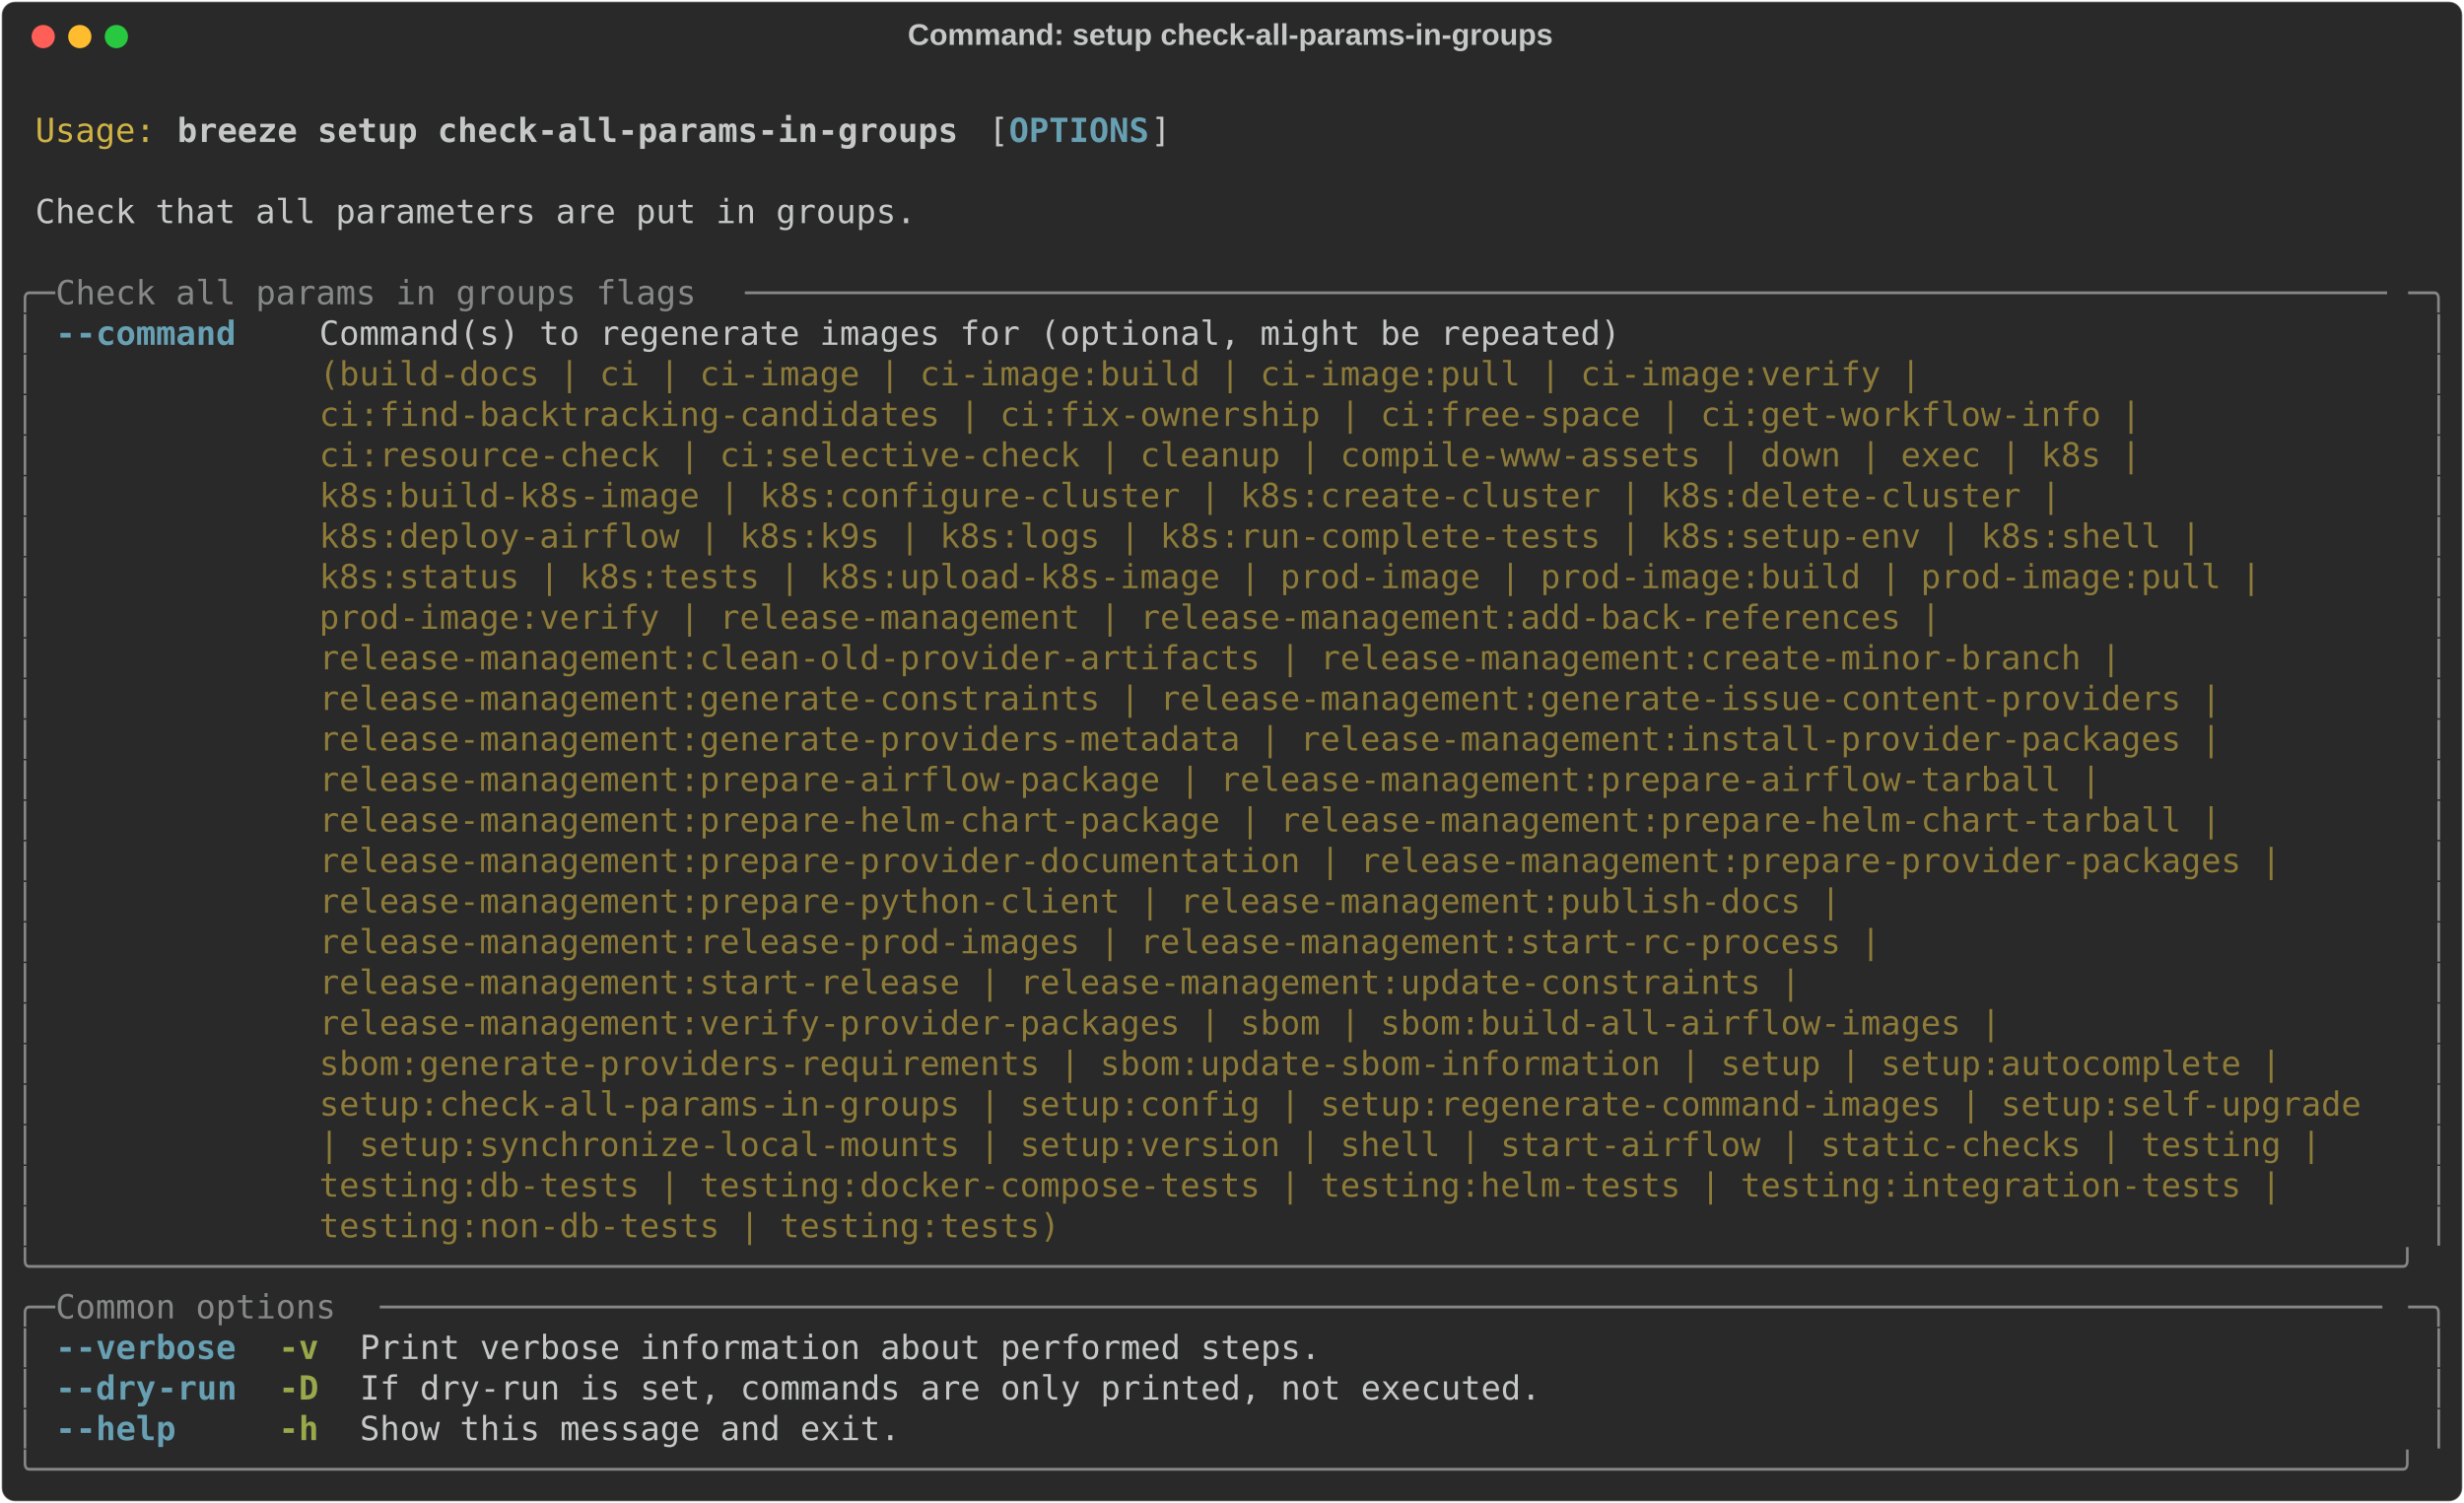
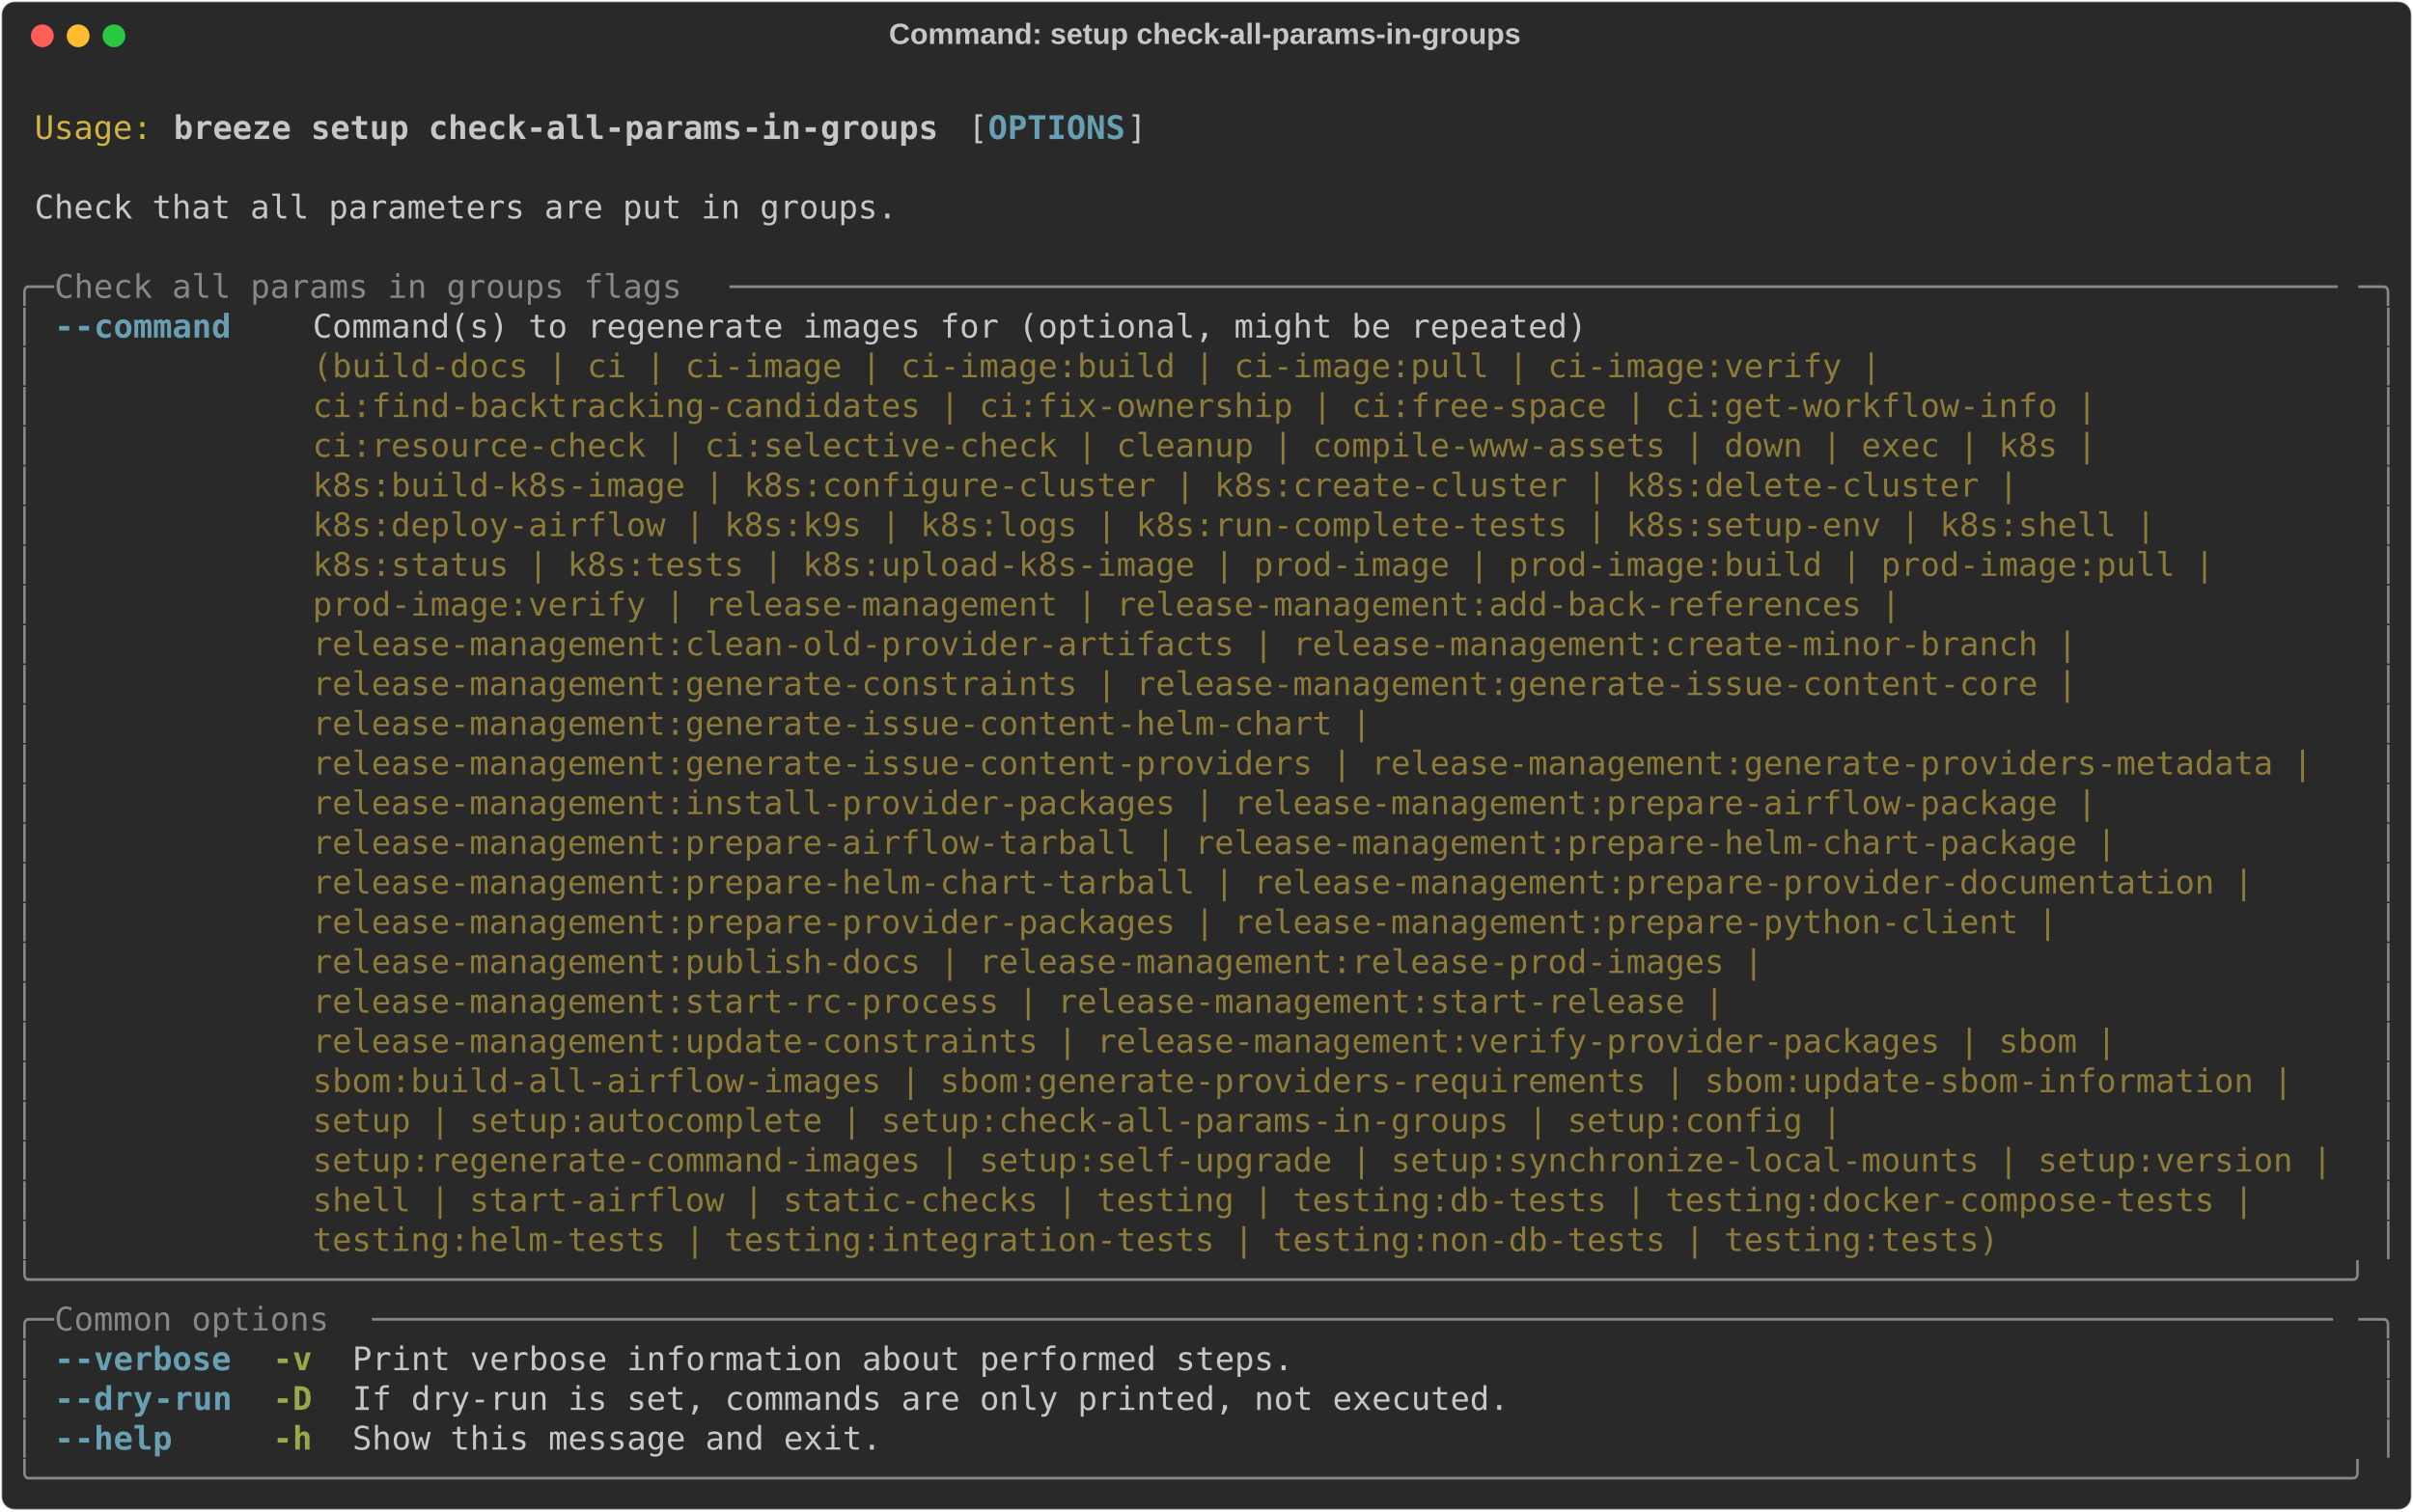
- <svg xmlns="http://www.w3.org/2000/svg" class="rich-terminal" viewBox="0 0 1482 904.0">
+ <svg xmlns="http://www.w3.org/2000/svg" class="rich-terminal" viewBox="0 0 1482 928.4">
  <style>

    @font-face {
        font-family: "Fira Code";
        src: local("FiraCode-Regular"),
                url("https://cdnjs.cloudflare.com/ajax/libs/firacode/6.2.0/woff2/FiraCode-Regular.woff2") format("woff2"),
                url("https://cdnjs.cloudflare.com/ajax/libs/firacode/6.2.0/woff/FiraCode-Regular.woff") format("woff");
        font-style: normal;
        font-weight: 400;
    }
    @font-face {
        font-family: "Fira Code";
        src: local("FiraCode-Bold"),
                url("https://cdnjs.cloudflare.com/ajax/libs/firacode/6.2.0/woff2/FiraCode-Bold.woff2") format("woff2"),
                url("https://cdnjs.cloudflare.com/ajax/libs/firacode/6.2.0/woff/FiraCode-Bold.woff") format("woff");
        font-style: bold;
        font-weight: 700;
    }

    .breeze-setup-check-all-params-in-groups-matrix {
        font-family: Fira Code, monospace;
        font-size: 20px;
        line-height: 24.4px;
        font-variant-east-asian: full-width;
    }

    .breeze-setup-check-all-params-in-groups-title {
        font-size: 18px;
        font-weight: bold;
        font-family: arial;
    }

    .breeze-setup-check-all-params-in-groups-r1 { fill: #c5c8c6 }
.breeze-setup-check-all-params-in-groups-r2 { fill: #d0b344 }
.breeze-setup-check-all-params-in-groups-r3 { fill: #c5c8c6;font-weight: bold }
.breeze-setup-check-all-params-in-groups-r4 { fill: #68a0b3;font-weight: bold }
.breeze-setup-check-all-params-in-groups-r5 { fill: #868887 }
.breeze-setup-check-all-params-in-groups-r6 { fill: #8d7b39 }
.breeze-setup-check-all-params-in-groups-r7 { fill: #98a84b;font-weight: bold }
    </style>
  <defs>
    <clipPath id="breeze-setup-check-all-params-in-groups-clip-terminal">
-       <rect x="0" y="0" width="1463.0" height="853.0" />
+       <rect x="0" y="0" width="1463.0" height="877.4" />
    </clipPath>
    <clipPath id="breeze-setup-check-all-params-in-groups-line-0">
      <rect x="0" y="1.5" width="1464" height="24.65" />
    </clipPath>
    <clipPath id="breeze-setup-check-all-params-in-groups-line-1">
      <rect x="0" y="25.9" width="1464" height="24.65" />
    </clipPath>
    <clipPath id="breeze-setup-check-all-params-in-groups-line-2">
      <rect x="0" y="50.3" width="1464" height="24.65" />
    </clipPath>
    <clipPath id="breeze-setup-check-all-params-in-groups-line-3">
      <rect x="0" y="74.7" width="1464" height="24.65" />
    </clipPath>
    <clipPath id="breeze-setup-check-all-params-in-groups-line-4">
      <rect x="0" y="99.1" width="1464" height="24.65" />
    </clipPath>
    <clipPath id="breeze-setup-check-all-params-in-groups-line-5">
      <rect x="0" y="123.5" width="1464" height="24.65" />
    </clipPath>
    <clipPath id="breeze-setup-check-all-params-in-groups-line-6">
      <rect x="0" y="147.9" width="1464" height="24.65" />
    </clipPath>
    <clipPath id="breeze-setup-check-all-params-in-groups-line-7">
      <rect x="0" y="172.3" width="1464" height="24.65" />
    </clipPath>
    <clipPath id="breeze-setup-check-all-params-in-groups-line-8">
      <rect x="0" y="196.7" width="1464" height="24.65" />
    </clipPath>
    <clipPath id="breeze-setup-check-all-params-in-groups-line-9">
      <rect x="0" y="221.1" width="1464" height="24.65" />
    </clipPath>
    <clipPath id="breeze-setup-check-all-params-in-groups-line-10">
      <rect x="0" y="245.5" width="1464" height="24.65" />
    </clipPath>
    <clipPath id="breeze-setup-check-all-params-in-groups-line-11">
      <rect x="0" y="269.9" width="1464" height="24.65" />
    </clipPath>
    <clipPath id="breeze-setup-check-all-params-in-groups-line-12">
      <rect x="0" y="294.3" width="1464" height="24.65" />
    </clipPath>
    <clipPath id="breeze-setup-check-all-params-in-groups-line-13">
      <rect x="0" y="318.7" width="1464" height="24.65" />
    </clipPath>
    <clipPath id="breeze-setup-check-all-params-in-groups-line-14">
      <rect x="0" y="343.1" width="1464" height="24.65" />
    </clipPath>
    <clipPath id="breeze-setup-check-all-params-in-groups-line-15">
      <rect x="0" y="367.5" width="1464" height="24.65" />
    </clipPath>
    <clipPath id="breeze-setup-check-all-params-in-groups-line-16">
      <rect x="0" y="391.9" width="1464" height="24.65" />
    </clipPath>
    <clipPath id="breeze-setup-check-all-params-in-groups-line-17">
      <rect x="0" y="416.3" width="1464" height="24.65" />
    </clipPath>
    <clipPath id="breeze-setup-check-all-params-in-groups-line-18">
      <rect x="0" y="440.7" width="1464" height="24.65" />
    </clipPath>
    <clipPath id="breeze-setup-check-all-params-in-groups-line-19">
      <rect x="0" y="465.1" width="1464" height="24.65" />
    </clipPath>
    <clipPath id="breeze-setup-check-all-params-in-groups-line-20">
      <rect x="0" y="489.5" width="1464" height="24.65" />
    </clipPath>
    <clipPath id="breeze-setup-check-all-params-in-groups-line-21">
      <rect x="0" y="513.9" width="1464" height="24.65" />
    </clipPath>
    <clipPath id="breeze-setup-check-all-params-in-groups-line-22">
      <rect x="0" y="538.3" width="1464" height="24.65" />
    </clipPath>
    <clipPath id="breeze-setup-check-all-params-in-groups-line-23">
      <rect x="0" y="562.7" width="1464" height="24.65" />
    </clipPath>
    <clipPath id="breeze-setup-check-all-params-in-groups-line-24">
      <rect x="0" y="587.1" width="1464" height="24.65" />
    </clipPath>
    <clipPath id="breeze-setup-check-all-params-in-groups-line-25">
      <rect x="0" y="611.5" width="1464" height="24.65" />
    </clipPath>
    <clipPath id="breeze-setup-check-all-params-in-groups-line-26">
      <rect x="0" y="635.9" width="1464" height="24.65" />
    </clipPath>
    <clipPath id="breeze-setup-check-all-params-in-groups-line-27">
      <rect x="0" y="660.3" width="1464" height="24.65" />
    </clipPath>
    <clipPath id="breeze-setup-check-all-params-in-groups-line-28">
      <rect x="0" y="684.7" width="1464" height="24.65" />
    </clipPath>
    <clipPath id="breeze-setup-check-all-params-in-groups-line-29">
      <rect x="0" y="709.1" width="1464" height="24.65" />
    </clipPath>
    <clipPath id="breeze-setup-check-all-params-in-groups-line-30">
      <rect x="0" y="733.5" width="1464" height="24.65" />
    </clipPath>
    <clipPath id="breeze-setup-check-all-params-in-groups-line-31">
      <rect x="0" y="757.9" width="1464" height="24.65" />
    </clipPath>
    <clipPath id="breeze-setup-check-all-params-in-groups-line-32">
      <rect x="0" y="782.3" width="1464" height="24.65" />
    </clipPath>
    <clipPath id="breeze-setup-check-all-params-in-groups-line-33">
      <rect x="0" y="806.7" width="1464" height="24.65" />
    </clipPath>
+     <clipPath id="breeze-setup-check-all-params-in-groups-line-34">
+       <rect x="0" y="831.1" width="1464" height="24.65" />
+     </clipPath>
  </defs>
-   <rect fill="#292929" stroke="rgba(255,255,255,0.35)" stroke-width="1" x="1" y="1" width="1480" height="902" rx="8" />
+   <rect fill="#292929" stroke="rgba(255,255,255,0.35)" stroke-width="1" x="1" y="1" width="1480" height="926.4" rx="8" />
  <text class="breeze-setup-check-all-params-in-groups-title" fill="#c5c8c6" text-anchor="middle" x="740" y="27">Command: setup check-all-params-in-groups</text>
  <g transform="translate(26,22)">
    <circle cx="0" cy="0" r="7" fill="#ff5f57" />
    <circle cx="22" cy="0" r="7" fill="#febc2e" />
    <circle cx="44" cy="0" r="7" fill="#28c840" />
  </g>
  <g transform="translate(9, 41)" clip-path="url(#breeze-setup-check-all-params-in-groups-clip-terminal)">
    <g class="breeze-setup-check-all-params-in-groups-matrix">
      <text class="breeze-setup-check-all-params-in-groups-r1" x="1464" y="20" textLength="12.2" clip-path="url(#breeze-setup-check-all-params-in-groups-line-0)">
</text>
      <text class="breeze-setup-check-all-params-in-groups-r2" x="12.2" y="44.4" textLength="73.2" clip-path="url(#breeze-setup-check-all-params-in-groups-line-1)">Usage:</text>
      <text class="breeze-setup-check-all-params-in-groups-r3" x="97.6" y="44.4" textLength="475.8" clip-path="url(#breeze-setup-check-all-params-in-groups-line-1)">breeze setup check-all-params-in-groups</text>
      <text class="breeze-setup-check-all-params-in-groups-r1" x="585.6" y="44.4" textLength="12.2" clip-path="url(#breeze-setup-check-all-params-in-groups-line-1)">[</text>
      <text class="breeze-setup-check-all-params-in-groups-r4" x="597.8" y="44.4" textLength="85.4" clip-path="url(#breeze-setup-check-all-params-in-groups-line-1)">OPTIONS</text>
      <text class="breeze-setup-check-all-params-in-groups-r1" x="683.2" y="44.4" textLength="12.2" clip-path="url(#breeze-setup-check-all-params-in-groups-line-1)">]</text>
      <text class="breeze-setup-check-all-params-in-groups-r1" x="1464" y="44.4" textLength="12.2" clip-path="url(#breeze-setup-check-all-params-in-groups-line-1)">
</text>
      <text class="breeze-setup-check-all-params-in-groups-r1" x="1464" y="68.8" textLength="12.2" clip-path="url(#breeze-setup-check-all-params-in-groups-line-2)">
</text>
      <text class="breeze-setup-check-all-params-in-groups-r1" x="12.2" y="93.2" textLength="536.8" clip-path="url(#breeze-setup-check-all-params-in-groups-line-3)">Check that all parameters are put in groups.</text>
      <text class="breeze-setup-check-all-params-in-groups-r1" x="1464" y="93.2" textLength="12.2" clip-path="url(#breeze-setup-check-all-params-in-groups-line-3)">
</text>
      <text class="breeze-setup-check-all-params-in-groups-r1" x="1464" y="117.6" textLength="12.2" clip-path="url(#breeze-setup-check-all-params-in-groups-line-4)">
</text>
      <text class="breeze-setup-check-all-params-in-groups-r5" x="0" y="142" textLength="24.4" clip-path="url(#breeze-setup-check-all-params-in-groups-line-5)">╭─</text>
      <text class="breeze-setup-check-all-params-in-groups-r5" x="24.4" y="142" textLength="414.8" clip-path="url(#breeze-setup-check-all-params-in-groups-line-5)"> Check all params in groups flags </text>
      <text class="breeze-setup-check-all-params-in-groups-r5" x="439.2" y="142" textLength="1000.4" clip-path="url(#breeze-setup-check-all-params-in-groups-line-5)">──────────────────────────────────────────────────────────────────────────────────</text>
      <text class="breeze-setup-check-all-params-in-groups-r5" x="1439.6" y="142" textLength="24.4" clip-path="url(#breeze-setup-check-all-params-in-groups-line-5)">─╮</text>
      <text class="breeze-setup-check-all-params-in-groups-r1" x="1464" y="142" textLength="12.2" clip-path="url(#breeze-setup-check-all-params-in-groups-line-5)">
</text>
      <text class="breeze-setup-check-all-params-in-groups-r5" x="0" y="166.4" textLength="12.2" clip-path="url(#breeze-setup-check-all-params-in-groups-line-6)">│</text>
      <text class="breeze-setup-check-all-params-in-groups-r4" x="24.4" y="166.4" textLength="12.2" clip-path="url(#breeze-setup-check-all-params-in-groups-line-6)">-</text>
      <text class="breeze-setup-check-all-params-in-groups-r4" x="36.6" y="166.4" textLength="97.6" clip-path="url(#breeze-setup-check-all-params-in-groups-line-6)">-command</text>
      <text class="breeze-setup-check-all-params-in-groups-r1" x="183" y="166.4" textLength="1256.6" clip-path="url(#breeze-setup-check-all-params-in-groups-line-6)">Command(s) to regenerate images for (optional, might be repeated)                                      </text>
      <text class="breeze-setup-check-all-params-in-groups-r5" x="1451.8" y="166.4" textLength="12.2" clip-path="url(#breeze-setup-check-all-params-in-groups-line-6)">│</text>
      <text class="breeze-setup-check-all-params-in-groups-r1" x="1464" y="166.4" textLength="12.2" clip-path="url(#breeze-setup-check-all-params-in-groups-line-6)">
</text>
      <text class="breeze-setup-check-all-params-in-groups-r5" x="0" y="190.8" textLength="12.2" clip-path="url(#breeze-setup-check-all-params-in-groups-line-7)">│</text>
      <text class="breeze-setup-check-all-params-in-groups-r6" x="183" y="190.8" textLength="1256.6" clip-path="url(#breeze-setup-check-all-params-in-groups-line-7)">(build-docs | ci | ci-image | ci-image:build | ci-image:pull | ci-image:verify |                       </text>
      <text class="breeze-setup-check-all-params-in-groups-r5" x="1451.8" y="190.8" textLength="12.2" clip-path="url(#breeze-setup-check-all-params-in-groups-line-7)">│</text>
      <text class="breeze-setup-check-all-params-in-groups-r1" x="1464" y="190.8" textLength="12.2" clip-path="url(#breeze-setup-check-all-params-in-groups-line-7)">
</text>
      <text class="breeze-setup-check-all-params-in-groups-r5" x="0" y="215.2" textLength="12.2" clip-path="url(#breeze-setup-check-all-params-in-groups-line-8)">│</text>
      <text class="breeze-setup-check-all-params-in-groups-r6" x="183" y="215.2" textLength="1256.6" clip-path="url(#breeze-setup-check-all-params-in-groups-line-8)">ci:find-backtracking-candidates | ci:fix-ownership | ci:free-space | ci:get-workflow-info |            </text>
      <text class="breeze-setup-check-all-params-in-groups-r5" x="1451.8" y="215.2" textLength="12.2" clip-path="url(#breeze-setup-check-all-params-in-groups-line-8)">│</text>
      <text class="breeze-setup-check-all-params-in-groups-r1" x="1464" y="215.2" textLength="12.2" clip-path="url(#breeze-setup-check-all-params-in-groups-line-8)">
</text>
      <text class="breeze-setup-check-all-params-in-groups-r5" x="0" y="239.6" textLength="12.2" clip-path="url(#breeze-setup-check-all-params-in-groups-line-9)">│</text>
      <text class="breeze-setup-check-all-params-in-groups-r6" x="183" y="239.6" textLength="1256.6" clip-path="url(#breeze-setup-check-all-params-in-groups-line-9)">ci:resource-check | ci:selective-check | cleanup | compile-www-assets | down | exec | k8s |            </text>
      <text class="breeze-setup-check-all-params-in-groups-r5" x="1451.8" y="239.6" textLength="12.2" clip-path="url(#breeze-setup-check-all-params-in-groups-line-9)">│</text>
      <text class="breeze-setup-check-all-params-in-groups-r1" x="1464" y="239.6" textLength="12.2" clip-path="url(#breeze-setup-check-all-params-in-groups-line-9)">
</text>
      <text class="breeze-setup-check-all-params-in-groups-r5" x="0" y="264" textLength="12.2" clip-path="url(#breeze-setup-check-all-params-in-groups-line-10)">│</text>
      <text class="breeze-setup-check-all-params-in-groups-r6" x="183" y="264" textLength="1256.6" clip-path="url(#breeze-setup-check-all-params-in-groups-line-10)">k8s:build-k8s-image | k8s:configure-cluster | k8s:create-cluster | k8s:delete-cluster |                </text>
      <text class="breeze-setup-check-all-params-in-groups-r5" x="1451.8" y="264" textLength="12.2" clip-path="url(#breeze-setup-check-all-params-in-groups-line-10)">│</text>
      <text class="breeze-setup-check-all-params-in-groups-r1" x="1464" y="264" textLength="12.2" clip-path="url(#breeze-setup-check-all-params-in-groups-line-10)">
</text>
      <text class="breeze-setup-check-all-params-in-groups-r5" x="0" y="288.4" textLength="12.2" clip-path="url(#breeze-setup-check-all-params-in-groups-line-11)">│</text>
      <text class="breeze-setup-check-all-params-in-groups-r6" x="183" y="288.4" textLength="1256.6" clip-path="url(#breeze-setup-check-all-params-in-groups-line-11)">k8s:deploy-airflow | k8s:k9s | k8s:logs | k8s:run-complete-tests | k8s:setup-env | k8s:shell |         </text>
      <text class="breeze-setup-check-all-params-in-groups-r5" x="1451.8" y="288.4" textLength="12.2" clip-path="url(#breeze-setup-check-all-params-in-groups-line-11)">│</text>
      <text class="breeze-setup-check-all-params-in-groups-r1" x="1464" y="288.4" textLength="12.2" clip-path="url(#breeze-setup-check-all-params-in-groups-line-11)">
</text>
      <text class="breeze-setup-check-all-params-in-groups-r5" x="0" y="312.8" textLength="12.2" clip-path="url(#breeze-setup-check-all-params-in-groups-line-12)">│</text>
      <text class="breeze-setup-check-all-params-in-groups-r6" x="183" y="312.8" textLength="1256.6" clip-path="url(#breeze-setup-check-all-params-in-groups-line-12)">k8s:status | k8s:tests | k8s:upload-k8s-image | prod-image | prod-image:build | prod-image:pull |      </text>
      <text class="breeze-setup-check-all-params-in-groups-r5" x="1451.8" y="312.8" textLength="12.2" clip-path="url(#breeze-setup-check-all-params-in-groups-line-12)">│</text>
      <text class="breeze-setup-check-all-params-in-groups-r1" x="1464" y="312.8" textLength="12.2" clip-path="url(#breeze-setup-check-all-params-in-groups-line-12)">
</text>
      <text class="breeze-setup-check-all-params-in-groups-r5" x="0" y="337.2" textLength="12.2" clip-path="url(#breeze-setup-check-all-params-in-groups-line-13)">│</text>
      <text class="breeze-setup-check-all-params-in-groups-r6" x="183" y="337.2" textLength="1256.6" clip-path="url(#breeze-setup-check-all-params-in-groups-line-13)">prod-image:verify | release-management | release-management:add-back-references |                      </text>
      <text class="breeze-setup-check-all-params-in-groups-r5" x="1451.8" y="337.2" textLength="12.2" clip-path="url(#breeze-setup-check-all-params-in-groups-line-13)">│</text>
      <text class="breeze-setup-check-all-params-in-groups-r1" x="1464" y="337.2" textLength="12.2" clip-path="url(#breeze-setup-check-all-params-in-groups-line-13)">
</text>
      <text class="breeze-setup-check-all-params-in-groups-r5" x="0" y="361.6" textLength="12.2" clip-path="url(#breeze-setup-check-all-params-in-groups-line-14)">│</text>
      <text class="breeze-setup-check-all-params-in-groups-r6" x="183" y="361.6" textLength="1256.6" clip-path="url(#breeze-setup-check-all-params-in-groups-line-14)">release-management:clean-old-provider-artifacts | release-management:create-minor-branch |             </text>
      <text class="breeze-setup-check-all-params-in-groups-r5" x="1451.8" y="361.6" textLength="12.2" clip-path="url(#breeze-setup-check-all-params-in-groups-line-14)">│</text>
      <text class="breeze-setup-check-all-params-in-groups-r1" x="1464" y="361.6" textLength="12.2" clip-path="url(#breeze-setup-check-all-params-in-groups-line-14)">
</text>
      <text class="breeze-setup-check-all-params-in-groups-r5" x="0" y="386" textLength="12.2" clip-path="url(#breeze-setup-check-all-params-in-groups-line-15)">│</text>
-       <text class="breeze-setup-check-all-params-in-groups-r6" x="183" y="386" textLength="1256.6" clip-path="url(#breeze-setup-check-all-params-in-groups-line-15)">release-management:generate-constraints | release-management:generate-issue-content-providers |        </text>
+       <text class="breeze-setup-check-all-params-in-groups-r6" x="183" y="386" textLength="1256.6" clip-path="url(#breeze-setup-check-all-params-in-groups-line-15)">release-management:generate-constraints | release-management:generate-issue-content-core |             </text>
      <text class="breeze-setup-check-all-params-in-groups-r5" x="1451.8" y="386" textLength="12.2" clip-path="url(#breeze-setup-check-all-params-in-groups-line-15)">│</text>
      <text class="breeze-setup-check-all-params-in-groups-r1" x="1464" y="386" textLength="12.2" clip-path="url(#breeze-setup-check-all-params-in-groups-line-15)">
</text>
      <text class="breeze-setup-check-all-params-in-groups-r5" x="0" y="410.4" textLength="12.2" clip-path="url(#breeze-setup-check-all-params-in-groups-line-16)">│</text>
-       <text class="breeze-setup-check-all-params-in-groups-r6" x="183" y="410.4" textLength="1256.6" clip-path="url(#breeze-setup-check-all-params-in-groups-line-16)">release-management:generate-providers-metadata | release-management:install-provider-packages |        </text>
+       <text class="breeze-setup-check-all-params-in-groups-r6" x="183" y="410.4" textLength="1256.6" clip-path="url(#breeze-setup-check-all-params-in-groups-line-16)">release-management:generate-issue-content-helm-chart |                                                 </text>
      <text class="breeze-setup-check-all-params-in-groups-r5" x="1451.8" y="410.4" textLength="12.2" clip-path="url(#breeze-setup-check-all-params-in-groups-line-16)">│</text>
      <text class="breeze-setup-check-all-params-in-groups-r1" x="1464" y="410.4" textLength="12.2" clip-path="url(#breeze-setup-check-all-params-in-groups-line-16)">
</text>
      <text class="breeze-setup-check-all-params-in-groups-r5" x="0" y="434.8" textLength="12.2" clip-path="url(#breeze-setup-check-all-params-in-groups-line-17)">│</text>
-       <text class="breeze-setup-check-all-params-in-groups-r6" x="183" y="434.8" textLength="1256.6" clip-path="url(#breeze-setup-check-all-params-in-groups-line-17)">release-management:prepare-airflow-package | release-management:prepare-airflow-tarball |              </text>
+       <text class="breeze-setup-check-all-params-in-groups-r6" x="183" y="434.8" textLength="1256.6" clip-path="url(#breeze-setup-check-all-params-in-groups-line-17)">release-management:generate-issue-content-providers | release-management:generate-providers-metadata | </text>
      <text class="breeze-setup-check-all-params-in-groups-r5" x="1451.8" y="434.8" textLength="12.2" clip-path="url(#breeze-setup-check-all-params-in-groups-line-17)">│</text>
      <text class="breeze-setup-check-all-params-in-groups-r1" x="1464" y="434.8" textLength="12.2" clip-path="url(#breeze-setup-check-all-params-in-groups-line-17)">
</text>
      <text class="breeze-setup-check-all-params-in-groups-r5" x="0" y="459.2" textLength="12.2" clip-path="url(#breeze-setup-check-all-params-in-groups-line-18)">│</text>
-       <text class="breeze-setup-check-all-params-in-groups-r6" x="183" y="459.2" textLength="1256.6" clip-path="url(#breeze-setup-check-all-params-in-groups-line-18)">release-management:prepare-helm-chart-package | release-management:prepare-helm-chart-tarball |        </text>
+       <text class="breeze-setup-check-all-params-in-groups-r6" x="183" y="459.2" textLength="1256.6" clip-path="url(#breeze-setup-check-all-params-in-groups-line-18)">release-management:install-provider-packages | release-management:prepare-airflow-package |            </text>
      <text class="breeze-setup-check-all-params-in-groups-r5" x="1451.8" y="459.2" textLength="12.2" clip-path="url(#breeze-setup-check-all-params-in-groups-line-18)">│</text>
      <text class="breeze-setup-check-all-params-in-groups-r1" x="1464" y="459.2" textLength="12.2" clip-path="url(#breeze-setup-check-all-params-in-groups-line-18)">
</text>
      <text class="breeze-setup-check-all-params-in-groups-r5" x="0" y="483.6" textLength="12.2" clip-path="url(#breeze-setup-check-all-params-in-groups-line-19)">│</text>
-       <text class="breeze-setup-check-all-params-in-groups-r6" x="183" y="483.6" textLength="1256.6" clip-path="url(#breeze-setup-check-all-params-in-groups-line-19)">release-management:prepare-provider-documentation | release-management:prepare-provider-packages |     </text>
+       <text class="breeze-setup-check-all-params-in-groups-r6" x="183" y="483.6" textLength="1256.6" clip-path="url(#breeze-setup-check-all-params-in-groups-line-19)">release-management:prepare-airflow-tarball | release-management:prepare-helm-chart-package |           </text>
      <text class="breeze-setup-check-all-params-in-groups-r5" x="1451.8" y="483.6" textLength="12.2" clip-path="url(#breeze-setup-check-all-params-in-groups-line-19)">│</text>
      <text class="breeze-setup-check-all-params-in-groups-r1" x="1464" y="483.6" textLength="12.2" clip-path="url(#breeze-setup-check-all-params-in-groups-line-19)">
</text>
      <text class="breeze-setup-check-all-params-in-groups-r5" x="0" y="508" textLength="12.2" clip-path="url(#breeze-setup-check-all-params-in-groups-line-20)">│</text>
-       <text class="breeze-setup-check-all-params-in-groups-r6" x="183" y="508" textLength="1256.6" clip-path="url(#breeze-setup-check-all-params-in-groups-line-20)">release-management:prepare-python-client | release-management:publish-docs |                           </text>
+       <text class="breeze-setup-check-all-params-in-groups-r6" x="183" y="508" textLength="1256.6" clip-path="url(#breeze-setup-check-all-params-in-groups-line-20)">release-management:prepare-helm-chart-tarball | release-management:prepare-provider-documentation |    </text>
      <text class="breeze-setup-check-all-params-in-groups-r5" x="1451.8" y="508" textLength="12.2" clip-path="url(#breeze-setup-check-all-params-in-groups-line-20)">│</text>
      <text class="breeze-setup-check-all-params-in-groups-r1" x="1464" y="508" textLength="12.2" clip-path="url(#breeze-setup-check-all-params-in-groups-line-20)">
</text>
      <text class="breeze-setup-check-all-params-in-groups-r5" x="0" y="532.4" textLength="12.2" clip-path="url(#breeze-setup-check-all-params-in-groups-line-21)">│</text>
-       <text class="breeze-setup-check-all-params-in-groups-r6" x="183" y="532.4" textLength="1256.6" clip-path="url(#breeze-setup-check-all-params-in-groups-line-21)">release-management:release-prod-images | release-management:start-rc-process |                         </text>
+       <text class="breeze-setup-check-all-params-in-groups-r6" x="183" y="532.4" textLength="1256.6" clip-path="url(#breeze-setup-check-all-params-in-groups-line-21)">release-management:prepare-provider-packages | release-management:prepare-python-client |              </text>
      <text class="breeze-setup-check-all-params-in-groups-r5" x="1451.8" y="532.4" textLength="12.2" clip-path="url(#breeze-setup-check-all-params-in-groups-line-21)">│</text>
      <text class="breeze-setup-check-all-params-in-groups-r1" x="1464" y="532.4" textLength="12.2" clip-path="url(#breeze-setup-check-all-params-in-groups-line-21)">
</text>
      <text class="breeze-setup-check-all-params-in-groups-r5" x="0" y="556.8" textLength="12.2" clip-path="url(#breeze-setup-check-all-params-in-groups-line-22)">│</text>
-       <text class="breeze-setup-check-all-params-in-groups-r6" x="183" y="556.8" textLength="1256.6" clip-path="url(#breeze-setup-check-all-params-in-groups-line-22)">release-management:start-release | release-management:update-constraints |                             </text>
+       <text class="breeze-setup-check-all-params-in-groups-r6" x="183" y="556.8" textLength="1256.6" clip-path="url(#breeze-setup-check-all-params-in-groups-line-22)">release-management:publish-docs | release-management:release-prod-images |                             </text>
      <text class="breeze-setup-check-all-params-in-groups-r5" x="1451.8" y="556.8" textLength="12.2" clip-path="url(#breeze-setup-check-all-params-in-groups-line-22)">│</text>
      <text class="breeze-setup-check-all-params-in-groups-r1" x="1464" y="556.8" textLength="12.2" clip-path="url(#breeze-setup-check-all-params-in-groups-line-22)">
</text>
      <text class="breeze-setup-check-all-params-in-groups-r5" x="0" y="581.2" textLength="12.2" clip-path="url(#breeze-setup-check-all-params-in-groups-line-23)">│</text>
-       <text class="breeze-setup-check-all-params-in-groups-r6" x="183" y="581.2" textLength="1256.6" clip-path="url(#breeze-setup-check-all-params-in-groups-line-23)">release-management:verify-provider-packages | sbom | sbom:build-all-airflow-images |                   </text>
+       <text class="breeze-setup-check-all-params-in-groups-r6" x="183" y="581.2" textLength="1256.6" clip-path="url(#breeze-setup-check-all-params-in-groups-line-23)">release-management:start-rc-process | release-management:start-release |                               </text>
      <text class="breeze-setup-check-all-params-in-groups-r5" x="1451.8" y="581.2" textLength="12.2" clip-path="url(#breeze-setup-check-all-params-in-groups-line-23)">│</text>
      <text class="breeze-setup-check-all-params-in-groups-r1" x="1464" y="581.2" textLength="12.2" clip-path="url(#breeze-setup-check-all-params-in-groups-line-23)">
</text>
      <text class="breeze-setup-check-all-params-in-groups-r5" x="0" y="605.6" textLength="12.2" clip-path="url(#breeze-setup-check-all-params-in-groups-line-24)">│</text>
-       <text class="breeze-setup-check-all-params-in-groups-r6" x="183" y="605.6" textLength="1256.6" clip-path="url(#breeze-setup-check-all-params-in-groups-line-24)">sbom:generate-providers-requirements | sbom:update-sbom-information | setup | setup:autocomplete |     </text>
+       <text class="breeze-setup-check-all-params-in-groups-r6" x="183" y="605.6" textLength="1256.6" clip-path="url(#breeze-setup-check-all-params-in-groups-line-24)">release-management:update-constraints | release-management:verify-provider-packages | sbom |           </text>
      <text class="breeze-setup-check-all-params-in-groups-r5" x="1451.8" y="605.6" textLength="12.2" clip-path="url(#breeze-setup-check-all-params-in-groups-line-24)">│</text>
      <text class="breeze-setup-check-all-params-in-groups-r1" x="1464" y="605.6" textLength="12.2" clip-path="url(#breeze-setup-check-all-params-in-groups-line-24)">
</text>
      <text class="breeze-setup-check-all-params-in-groups-r5" x="0" y="630" textLength="12.2" clip-path="url(#breeze-setup-check-all-params-in-groups-line-25)">│</text>
-       <text class="breeze-setup-check-all-params-in-groups-r6" x="183" y="630" textLength="1256.6" clip-path="url(#breeze-setup-check-all-params-in-groups-line-25)">setup:check-all-params-in-groups | setup:config | setup:regenerate-command-images | setup:self-upgrade </text>
+       <text class="breeze-setup-check-all-params-in-groups-r6" x="183" y="630" textLength="1256.6" clip-path="url(#breeze-setup-check-all-params-in-groups-line-25)">sbom:build-all-airflow-images | sbom:generate-providers-requirements | sbom:update-sbom-information |  </text>
      <text class="breeze-setup-check-all-params-in-groups-r5" x="1451.8" y="630" textLength="12.2" clip-path="url(#breeze-setup-check-all-params-in-groups-line-25)">│</text>
      <text class="breeze-setup-check-all-params-in-groups-r1" x="1464" y="630" textLength="12.2" clip-path="url(#breeze-setup-check-all-params-in-groups-line-25)">
</text>
      <text class="breeze-setup-check-all-params-in-groups-r5" x="0" y="654.4" textLength="12.2" clip-path="url(#breeze-setup-check-all-params-in-groups-line-26)">│</text>
-       <text class="breeze-setup-check-all-params-in-groups-r6" x="183" y="654.4" textLength="1256.6" clip-path="url(#breeze-setup-check-all-params-in-groups-line-26)">| setup:synchronize-local-mounts | setup:version | shell | start-airflow | static-checks | testing |   </text>
+       <text class="breeze-setup-check-all-params-in-groups-r6" x="183" y="654.4" textLength="1256.6" clip-path="url(#breeze-setup-check-all-params-in-groups-line-26)">setup | setup:autocomplete | setup:check-all-params-in-groups | setup:config |                         </text>
      <text class="breeze-setup-check-all-params-in-groups-r5" x="1451.8" y="654.4" textLength="12.2" clip-path="url(#breeze-setup-check-all-params-in-groups-line-26)">│</text>
      <text class="breeze-setup-check-all-params-in-groups-r1" x="1464" y="654.4" textLength="12.2" clip-path="url(#breeze-setup-check-all-params-in-groups-line-26)">
</text>
      <text class="breeze-setup-check-all-params-in-groups-r5" x="0" y="678.8" textLength="12.2" clip-path="url(#breeze-setup-check-all-params-in-groups-line-27)">│</text>
-       <text class="breeze-setup-check-all-params-in-groups-r6" x="183" y="678.8" textLength="1256.6" clip-path="url(#breeze-setup-check-all-params-in-groups-line-27)">testing:db-tests | testing:docker-compose-tests | testing:helm-tests | testing:integration-tests |     </text>
+       <text class="breeze-setup-check-all-params-in-groups-r6" x="183" y="678.8" textLength="1256.6" clip-path="url(#breeze-setup-check-all-params-in-groups-line-27)">setup:regenerate-command-images | setup:self-upgrade | setup:synchronize-local-mounts | setup:version |</text>
      <text class="breeze-setup-check-all-params-in-groups-r5" x="1451.8" y="678.8" textLength="12.2" clip-path="url(#breeze-setup-check-all-params-in-groups-line-27)">│</text>
      <text class="breeze-setup-check-all-params-in-groups-r1" x="1464" y="678.8" textLength="12.2" clip-path="url(#breeze-setup-check-all-params-in-groups-line-27)">
</text>
      <text class="breeze-setup-check-all-params-in-groups-r5" x="0" y="703.2" textLength="12.2" clip-path="url(#breeze-setup-check-all-params-in-groups-line-28)">│</text>
-       <text class="breeze-setup-check-all-params-in-groups-r6" x="183" y="703.2" textLength="1256.6" clip-path="url(#breeze-setup-check-all-params-in-groups-line-28)">testing:non-db-tests | testing:tests)                                                                  </text>
+       <text class="breeze-setup-check-all-params-in-groups-r6" x="183" y="703.2" textLength="1256.6" clip-path="url(#breeze-setup-check-all-params-in-groups-line-28)">shell | start-airflow | static-checks | testing | testing:db-tests | testing:docker-compose-tests |    </text>
      <text class="breeze-setup-check-all-params-in-groups-r5" x="1451.8" y="703.2" textLength="12.2" clip-path="url(#breeze-setup-check-all-params-in-groups-line-28)">│</text>
      <text class="breeze-setup-check-all-params-in-groups-r1" x="1464" y="703.2" textLength="12.2" clip-path="url(#breeze-setup-check-all-params-in-groups-line-28)">
</text>
-       <text class="breeze-setup-check-all-params-in-groups-r5" x="0" y="727.6" textLength="1464" clip-path="url(#breeze-setup-check-all-params-in-groups-line-29)">╰──────────────────────────────────────────────────────────────────────────────────────────────────────────────────────╯</text>
+       <text class="breeze-setup-check-all-params-in-groups-r5" x="0" y="727.6" textLength="12.2" clip-path="url(#breeze-setup-check-all-params-in-groups-line-29)">│</text>
+       <text class="breeze-setup-check-all-params-in-groups-r6" x="183" y="727.6" textLength="1256.6" clip-path="url(#breeze-setup-check-all-params-in-groups-line-29)">testing:helm-tests | testing:integration-tests | testing:non-db-tests | testing:tests)                 </text>
+       <text class="breeze-setup-check-all-params-in-groups-r5" x="1451.8" y="727.6" textLength="12.2" clip-path="url(#breeze-setup-check-all-params-in-groups-line-29)">│</text>
      <text class="breeze-setup-check-all-params-in-groups-r1" x="1464" y="727.6" textLength="12.2" clip-path="url(#breeze-setup-check-all-params-in-groups-line-29)">
</text>
-       <text class="breeze-setup-check-all-params-in-groups-r5" x="0" y="752" textLength="24.4" clip-path="url(#breeze-setup-check-all-params-in-groups-line-30)">╭─</text>
-       <text class="breeze-setup-check-all-params-in-groups-r5" x="24.4" y="752" textLength="195.2" clip-path="url(#breeze-setup-check-all-params-in-groups-line-30)"> Common options </text>
-       <text class="breeze-setup-check-all-params-in-groups-r5" x="219.6" y="752" textLength="1220" clip-path="url(#breeze-setup-check-all-params-in-groups-line-30)">────────────────────────────────────────────────────────────────────────────────────────────────────</text>
-       <text class="breeze-setup-check-all-params-in-groups-r5" x="1439.6" y="752" textLength="24.4" clip-path="url(#breeze-setup-check-all-params-in-groups-line-30)">─╮</text>
+       <text class="breeze-setup-check-all-params-in-groups-r5" x="0" y="752" textLength="1464" clip-path="url(#breeze-setup-check-all-params-in-groups-line-30)">╰──────────────────────────────────────────────────────────────────────────────────────────────────────────────────────╯</text>
      <text class="breeze-setup-check-all-params-in-groups-r1" x="1464" y="752" textLength="12.2" clip-path="url(#breeze-setup-check-all-params-in-groups-line-30)">
</text>
-       <text class="breeze-setup-check-all-params-in-groups-r5" x="0" y="776.4" textLength="12.2" clip-path="url(#breeze-setup-check-all-params-in-groups-line-31)">│</text>
-       <text class="breeze-setup-check-all-params-in-groups-r4" x="24.4" y="776.4" textLength="12.2" clip-path="url(#breeze-setup-check-all-params-in-groups-line-31)">-</text>
-       <text class="breeze-setup-check-all-params-in-groups-r4" x="36.6" y="776.4" textLength="97.6" clip-path="url(#breeze-setup-check-all-params-in-groups-line-31)">-verbose</text>
-       <text class="breeze-setup-check-all-params-in-groups-r7" x="158.6" y="776.4" textLength="24.4" clip-path="url(#breeze-setup-check-all-params-in-groups-line-31)">-v</text>
-       <text class="breeze-setup-check-all-params-in-groups-r1" x="207.4" y="776.4" textLength="585.6" clip-path="url(#breeze-setup-check-all-params-in-groups-line-31)">Print verbose information about performed steps.</text>
-       <text class="breeze-setup-check-all-params-in-groups-r5" x="1451.8" y="776.4" textLength="12.2" clip-path="url(#breeze-setup-check-all-params-in-groups-line-31)">│</text>
+       <text class="breeze-setup-check-all-params-in-groups-r5" x="0" y="776.4" textLength="24.4" clip-path="url(#breeze-setup-check-all-params-in-groups-line-31)">╭─</text>
+       <text class="breeze-setup-check-all-params-in-groups-r5" x="24.4" y="776.4" textLength="195.2" clip-path="url(#breeze-setup-check-all-params-in-groups-line-31)"> Common options </text>
+       <text class="breeze-setup-check-all-params-in-groups-r5" x="219.6" y="776.4" textLength="1220" clip-path="url(#breeze-setup-check-all-params-in-groups-line-31)">────────────────────────────────────────────────────────────────────────────────────────────────────</text>
+       <text class="breeze-setup-check-all-params-in-groups-r5" x="1439.6" y="776.4" textLength="24.4" clip-path="url(#breeze-setup-check-all-params-in-groups-line-31)">─╮</text>
      <text class="breeze-setup-check-all-params-in-groups-r1" x="1464" y="776.4" textLength="12.2" clip-path="url(#breeze-setup-check-all-params-in-groups-line-31)">
</text>
      <text class="breeze-setup-check-all-params-in-groups-r5" x="0" y="800.8" textLength="12.2" clip-path="url(#breeze-setup-check-all-params-in-groups-line-32)">│</text>
      <text class="breeze-setup-check-all-params-in-groups-r4" x="24.4" y="800.8" textLength="12.2" clip-path="url(#breeze-setup-check-all-params-in-groups-line-32)">-</text>
-       <text class="breeze-setup-check-all-params-in-groups-r4" x="36.6" y="800.8" textLength="48.8" clip-path="url(#breeze-setup-check-all-params-in-groups-line-32)">-dry</text>
-       <text class="breeze-setup-check-all-params-in-groups-r4" x="85.4" y="800.8" textLength="48.8" clip-path="url(#breeze-setup-check-all-params-in-groups-line-32)">-run</text>
-       <text class="breeze-setup-check-all-params-in-groups-r7" x="158.6" y="800.8" textLength="24.4" clip-path="url(#breeze-setup-check-all-params-in-groups-line-32)">-D</text>
-       <text class="breeze-setup-check-all-params-in-groups-r1" x="207.4" y="800.8" textLength="719.8" clip-path="url(#breeze-setup-check-all-params-in-groups-line-32)">If dry-run is set, commands are only printed, not executed.</text>
+       <text class="breeze-setup-check-all-params-in-groups-r4" x="36.6" y="800.8" textLength="97.6" clip-path="url(#breeze-setup-check-all-params-in-groups-line-32)">-verbose</text>
+       <text class="breeze-setup-check-all-params-in-groups-r7" x="158.6" y="800.8" textLength="24.4" clip-path="url(#breeze-setup-check-all-params-in-groups-line-32)">-v</text>
+       <text class="breeze-setup-check-all-params-in-groups-r1" x="207.4" y="800.8" textLength="585.6" clip-path="url(#breeze-setup-check-all-params-in-groups-line-32)">Print verbose information about performed steps.</text>
      <text class="breeze-setup-check-all-params-in-groups-r5" x="1451.8" y="800.8" textLength="12.2" clip-path="url(#breeze-setup-check-all-params-in-groups-line-32)">│</text>
      <text class="breeze-setup-check-all-params-in-groups-r1" x="1464" y="800.8" textLength="12.2" clip-path="url(#breeze-setup-check-all-params-in-groups-line-32)">
</text>
      <text class="breeze-setup-check-all-params-in-groups-r5" x="0" y="825.2" textLength="12.2" clip-path="url(#breeze-setup-check-all-params-in-groups-line-33)">│</text>
      <text class="breeze-setup-check-all-params-in-groups-r4" x="24.4" y="825.2" textLength="12.2" clip-path="url(#breeze-setup-check-all-params-in-groups-line-33)">-</text>
-       <text class="breeze-setup-check-all-params-in-groups-r4" x="36.6" y="825.2" textLength="61" clip-path="url(#breeze-setup-check-all-params-in-groups-line-33)">-help</text>
-       <text class="breeze-setup-check-all-params-in-groups-r7" x="158.6" y="825.2" textLength="24.4" clip-path="url(#breeze-setup-check-all-params-in-groups-line-33)">-h</text>
-       <text class="breeze-setup-check-all-params-in-groups-r1" x="207.4" y="825.2" textLength="329.4" clip-path="url(#breeze-setup-check-all-params-in-groups-line-33)">Show this message and exit.</text>
+       <text class="breeze-setup-check-all-params-in-groups-r4" x="36.6" y="825.2" textLength="48.8" clip-path="url(#breeze-setup-check-all-params-in-groups-line-33)">-dry</text>
+       <text class="breeze-setup-check-all-params-in-groups-r4" x="85.4" y="825.2" textLength="48.8" clip-path="url(#breeze-setup-check-all-params-in-groups-line-33)">-run</text>
+       <text class="breeze-setup-check-all-params-in-groups-r7" x="158.6" y="825.2" textLength="24.4" clip-path="url(#breeze-setup-check-all-params-in-groups-line-33)">-D</text>
+       <text class="breeze-setup-check-all-params-in-groups-r1" x="207.4" y="825.2" textLength="719.8" clip-path="url(#breeze-setup-check-all-params-in-groups-line-33)">If dry-run is set, commands are only printed, not executed.</text>
      <text class="breeze-setup-check-all-params-in-groups-r5" x="1451.8" y="825.2" textLength="12.2" clip-path="url(#breeze-setup-check-all-params-in-groups-line-33)">│</text>
      <text class="breeze-setup-check-all-params-in-groups-r1" x="1464" y="825.2" textLength="12.2" clip-path="url(#breeze-setup-check-all-params-in-groups-line-33)">
</text>
-       <text class="breeze-setup-check-all-params-in-groups-r5" x="0" y="849.6" textLength="1464" clip-path="url(#breeze-setup-check-all-params-in-groups-line-34)">╰──────────────────────────────────────────────────────────────────────────────────────────────────────────────────────╯</text>
+       <text class="breeze-setup-check-all-params-in-groups-r5" x="0" y="849.6" textLength="12.2" clip-path="url(#breeze-setup-check-all-params-in-groups-line-34)">│</text>
+       <text class="breeze-setup-check-all-params-in-groups-r4" x="24.4" y="849.6" textLength="12.2" clip-path="url(#breeze-setup-check-all-params-in-groups-line-34)">-</text>
+       <text class="breeze-setup-check-all-params-in-groups-r4" x="36.6" y="849.6" textLength="61" clip-path="url(#breeze-setup-check-all-params-in-groups-line-34)">-help</text>
+       <text class="breeze-setup-check-all-params-in-groups-r7" x="158.6" y="849.6" textLength="24.4" clip-path="url(#breeze-setup-check-all-params-in-groups-line-34)">-h</text>
+       <text class="breeze-setup-check-all-params-in-groups-r1" x="207.4" y="849.6" textLength="329.4" clip-path="url(#breeze-setup-check-all-params-in-groups-line-34)">Show this message and exit.</text>
+       <text class="breeze-setup-check-all-params-in-groups-r5" x="1451.8" y="849.6" textLength="12.2" clip-path="url(#breeze-setup-check-all-params-in-groups-line-34)">│</text>
      <text class="breeze-setup-check-all-params-in-groups-r1" x="1464" y="849.6" textLength="12.2" clip-path="url(#breeze-setup-check-all-params-in-groups-line-34)">
+ </text>
+       <text class="breeze-setup-check-all-params-in-groups-r5" x="0" y="874" textLength="1464" clip-path="url(#breeze-setup-check-all-params-in-groups-line-35)">╰──────────────────────────────────────────────────────────────────────────────────────────────────────────────────────╯</text>
+       <text class="breeze-setup-check-all-params-in-groups-r1" x="1464" y="874" textLength="12.2" clip-path="url(#breeze-setup-check-all-params-in-groups-line-35)">
</text>
    </g>
  </g>
</svg>
